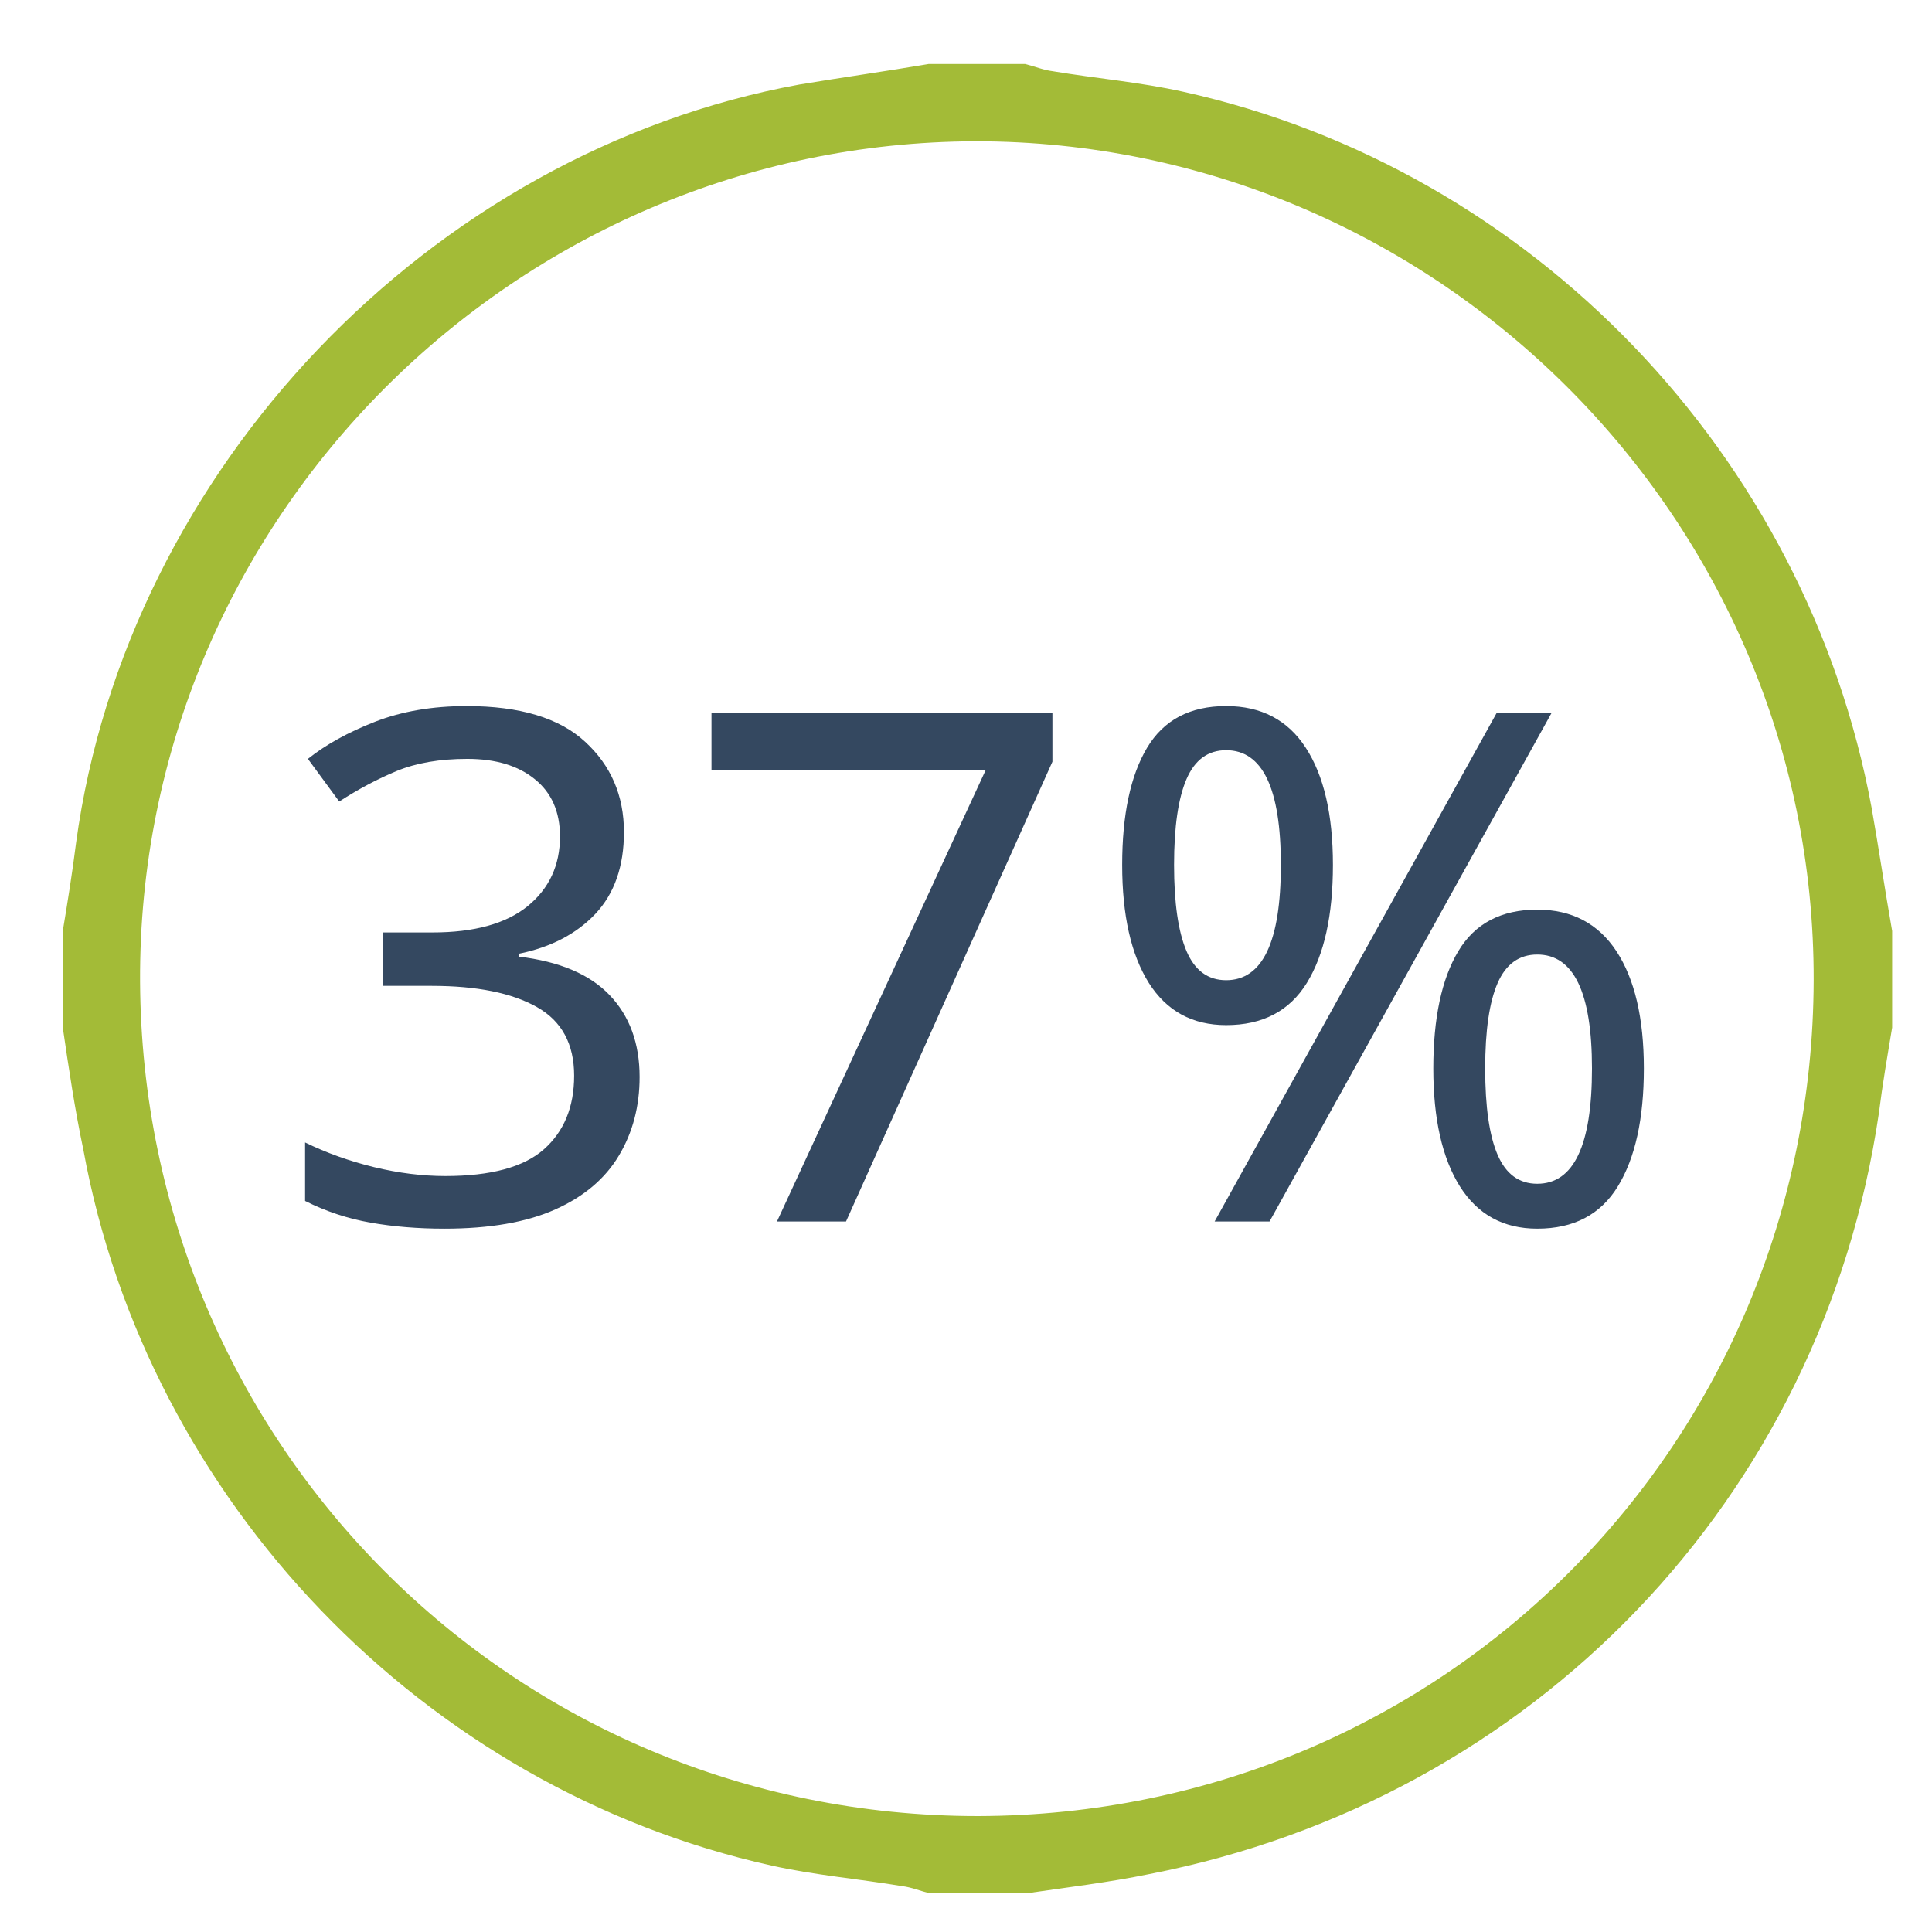
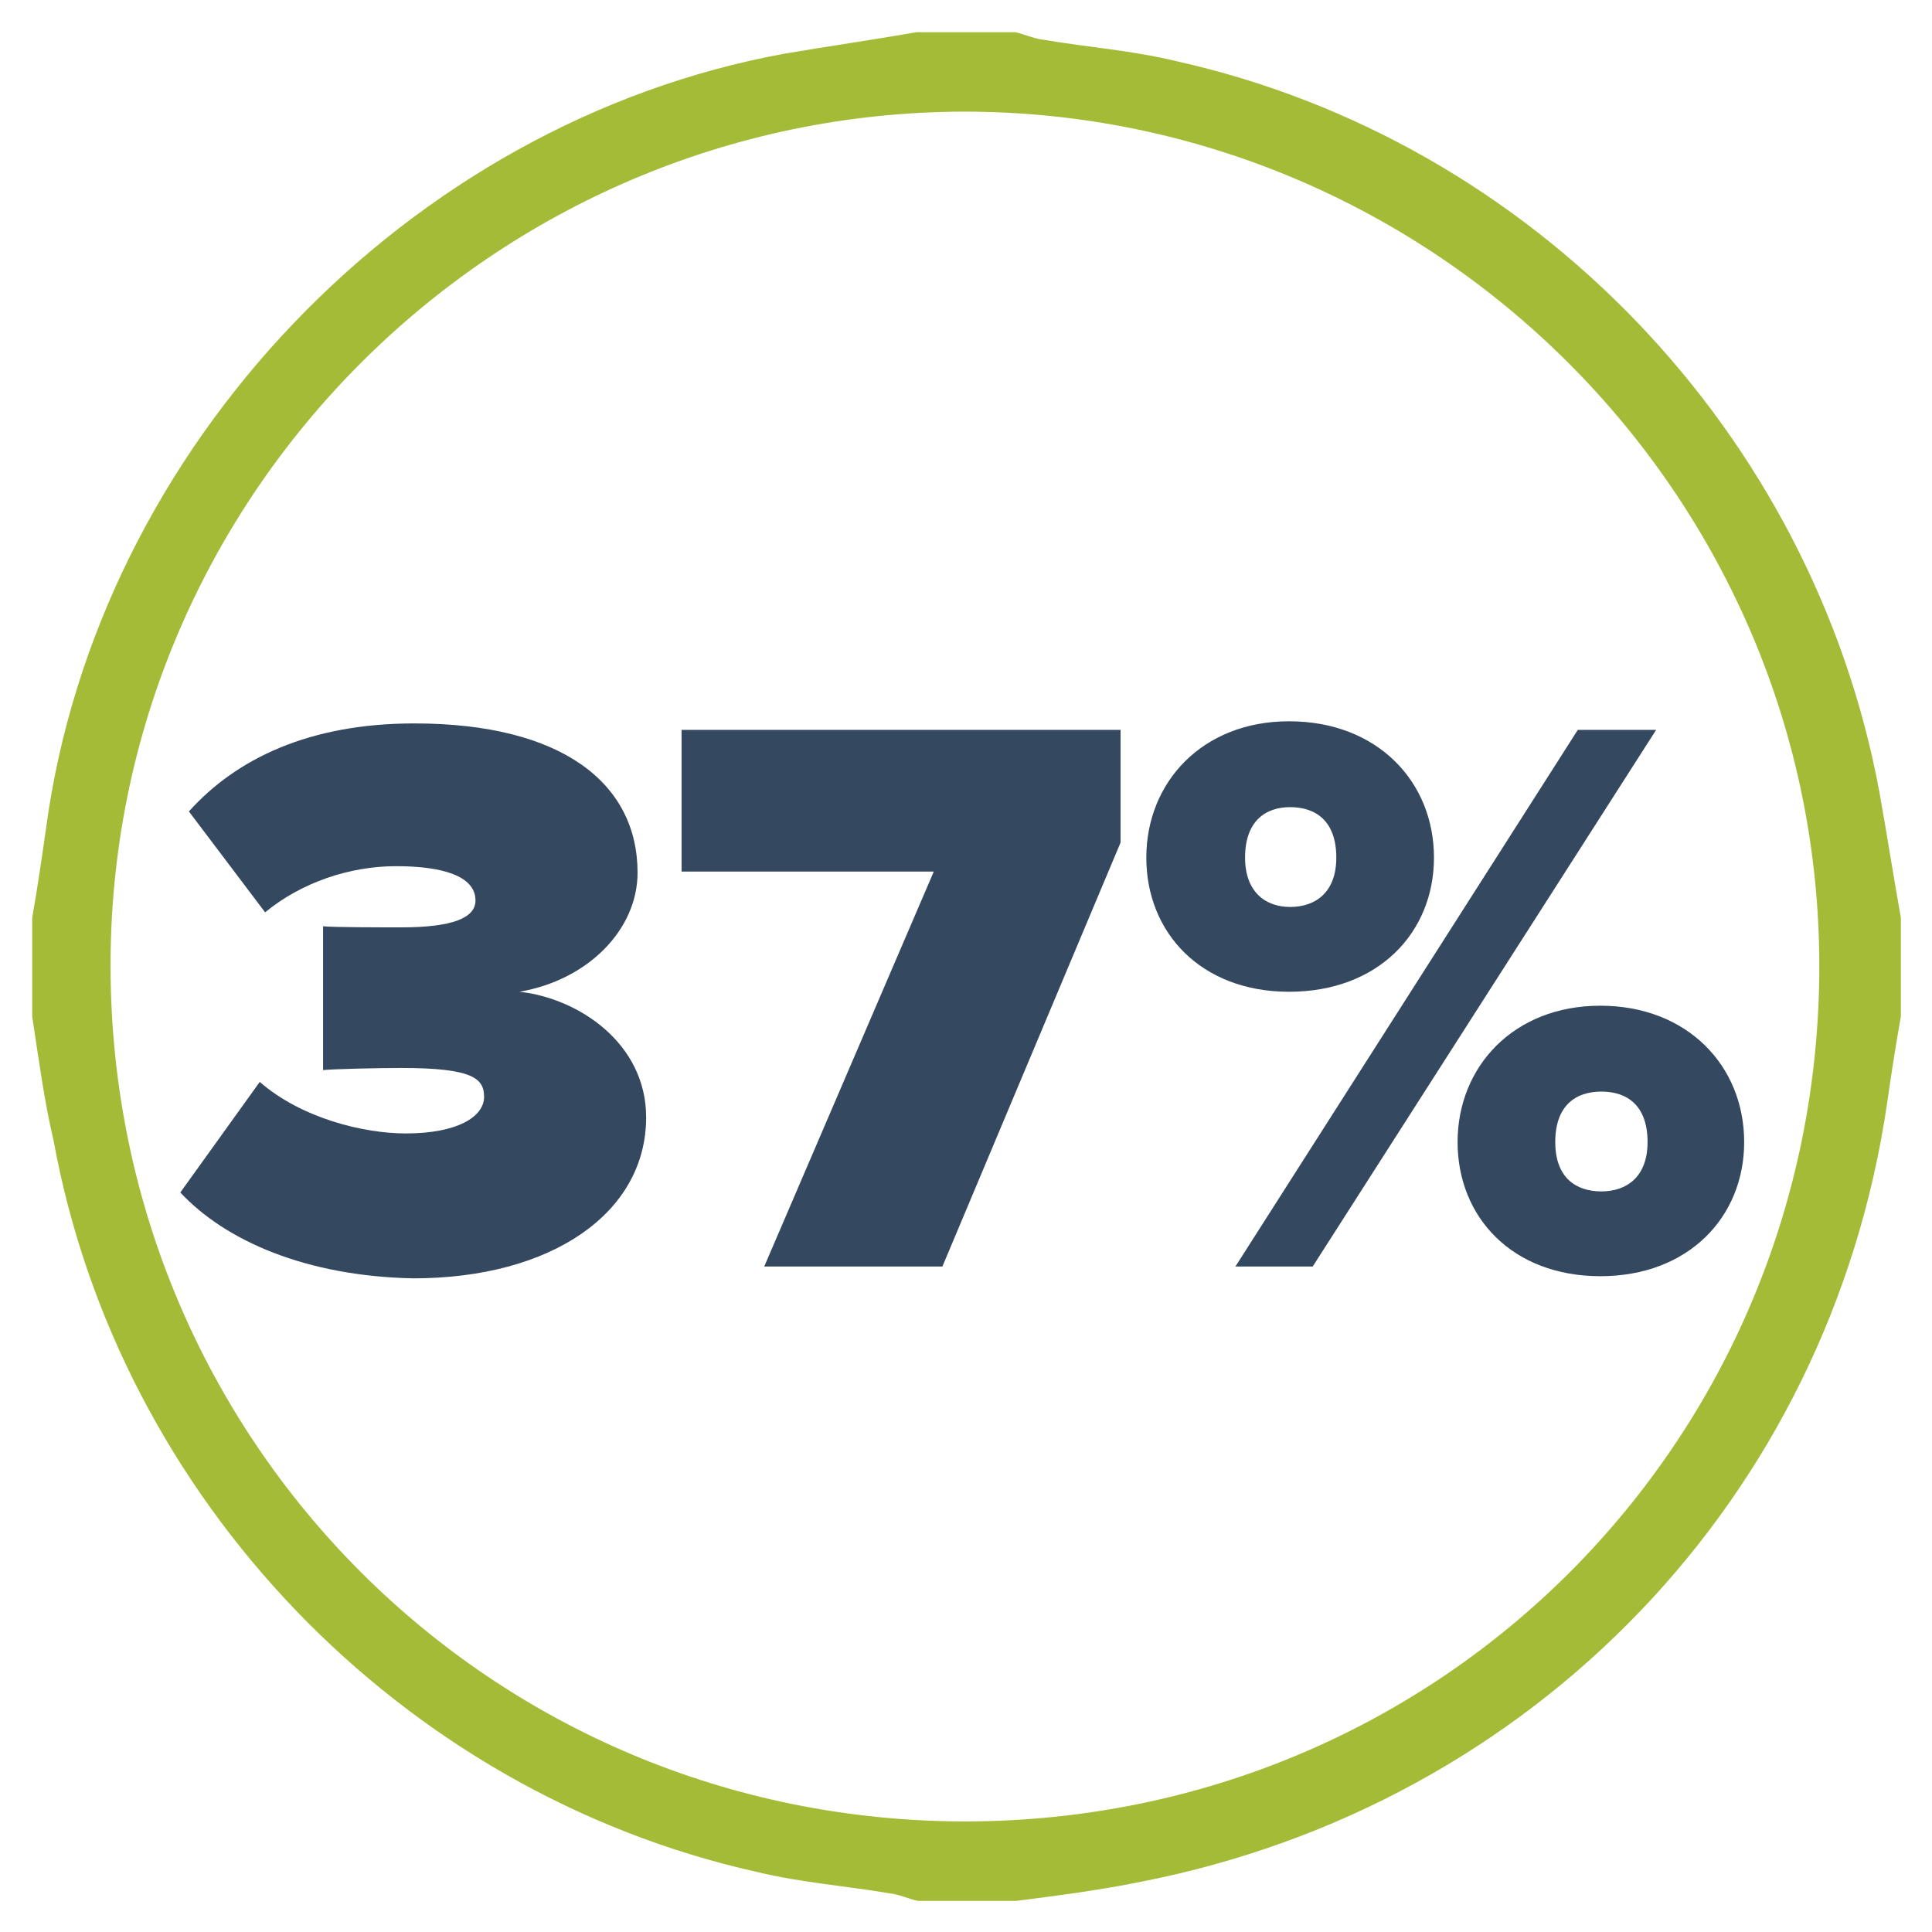
- <svg xmlns="http://www.w3.org/2000/svg" version="1.1" id="Layer_1" x="0px" y="0px" viewBox="65 -65 160 160" style="enable-background:new 65 -65 160 160;" xml:space="preserve">
+ <svg xmlns="http://www.w3.org/2000/svg" version="1.1" id="Layer_1" x="0px" y="0px" viewBox="-409 191 180 180" style="enable-background:new -409 191 180 180;" xml:space="preserve">
  <style type="text/css">
	.st0{fill:#A3BB37;}
- 	.st1{fill:#344860;}
- 	.st2{font-family:'ProximaNova-Black';}
- 	.st3{font-size:58.946px;}
+ 	.st1{enable-background:new    ;}
+ 	.st2{fill:#344860;}
</style>
-   <font horiz-adv-x="1000">
-     <font-face font-family="ProximaNova-Black" units-per-em="1000" underline-position="-133" underline-thickness="20" />
-     <missing-glyph horiz-adv-x="459" d="M405,-90l0,842l-351,0l0,-842M373,-60l-288,0l0,782l288,0z" />
-     <glyph unicode="%" horiz-adv-x="784" d="M198,341C308,341 378,415 378,508C378,602 308,677 198,677C89,677 20,602 20,508C20,415 89,341 198,341M228,0l427,667l-98,0l-426,-667M585,-12C694,-12 764,62 764,155C764,249 694,324 585,324C476,324 407,249 407,155C407,62 476,-12 585,-12M198,447C167,447 142,465 142,508C142,553 167,571 198,571C230,571 256,553 256,508C256,465 230,447 198,447M585,94C553,94 528,111 528,155C528,200 553,218 585,218C617,218 643,200 643,155C643,111 617,94 585,94z" />
-     <glyph unicode="7" horiz-adv-x="575" d="M341,0l222,527l0,140l-545,0l0,-176l313,0l-211,-491z" />
-     <glyph unicode="3" horiz-adv-x="617" d="M300,-12C473,-12 590,69 590,188C590,280 506,336 432,344C517,358 579,421 579,492C579,602 485,677 301,677C171,677 80,632 21,567l95,-126C162,479 222,499 279,499C337,499 378,487 378,456C378,435 350,423 286,423C262,423 202,423 189,424l0,-179C199,246 257,247 286,247C375,247 389,234 389,211C389,187 358,166 292,166C241,166 163,185 111,230l-99,-138C68,32 168,-12 300,-12z" />
-   </font>
  <g id="XMLID_3_">
-     <path id="XMLID_56_" class="st0" d="M70.2,20.1c0-2.7,0-5.4,0-8c0.4-2.4,0.8-4.9,1.1-7.3c4.2-30.9,29.3-57.2,59.9-62.8   c3.6-0.6,7.2-1.1,10.7-1.7c2.7,0,5.4,0,8,0c0.8,0.2,1.5,0.5,2.3,0.6c3.6,0.6,7.2,0.9,10.8,1.7c28.9,6.4,51.6,30.1,57,59.3   c0.6,3.4,1.1,6.8,1.7,10.2c0,2.7,0,5.4,0,8c-0.4,2.4-0.8,4.7-1.1,7.1c-4.7,31.9-28.6,56.8-60.4,63c-3.4,0.7-6.8,1.1-10.2,1.6   c-2.7,0-5.4,0-8,0c-0.8-0.2-1.5-0.5-2.3-0.6c-3.6-0.6-7.2-0.9-10.8-1.7c-28.8-6.4-51.7-30.2-57-59.3C71.2,26.9,70.7,23.5,70.2,20.1   z M145.8-53.3C107.7-53.2,76.4-22,76.6,16.3c0.2,38.2,30.8,69.1,69.4,69.1c38.7-0.1,69.1-31,69.2-69.2   C215.3-22.1,183.9-53.3,145.8-53.3z" />
+     <path id="XMLID_56_" class="st0" d="M-406,285.7c0-3.1,0-6.2,0-9.2c0.5-2.8,0.9-5.6,1.3-8.4c4.8-35.5,33.7-65.7,68.8-72.1   c4.1-0.7,8.3-1.3,12.3-2c3.1,0,6.2,0,9.2,0c0.9,0.2,1.7,0.6,2.6,0.7c4.1,0.7,8.3,1,12.4,2c33.2,7.4,59.3,34.6,65.5,68.1   c0.7,3.9,1.3,7.8,2,11.7c0,3.1,0,6.2,0,9.2c-0.5,2.8-0.9,5.4-1.3,8.2c-5.4,36.6-32.8,65.2-69.4,72.4c-3.9,0.8-7.8,1.3-11.7,1.8   c-3.1,0-6.2,0-9.2,0c-0.9-0.2-1.7-0.6-2.6-0.7c-4.1-0.7-8.3-1-12.4-2c-33.1-7.4-59.4-34.7-65.5-68.1   C-404.9,293.5-405.4,289.6-406,285.7z M-319.2,201.4c-43.8,0.1-79.7,35.9-79.5,79.9c0.2,43.9,35.4,79.4,79.7,79.4   c44.4-0.1,79.4-35.6,79.5-79.5C-239.4,237.2-275.4,201.4-319.2,201.4z" />
  </g>
-   <text transform="matrix(1 0 0 1 87.6098 36.1601)" class="st1 st2 st3">37%</text>
+   <g class="st1">
+     <path class="st2" d="M-392.2,302.1l7.4-10.3c3.9,3.4,9.7,4.8,13.6,4.8c4.9,0,7.3-1.6,7.3-3.4c0-1.7-1-2.7-7.7-2.7   c-2.2,0-6.5,0.1-7.3,0.2v-13.4c1,0.1,5.5,0.1,7.3,0.1c4.8,0,6.9-0.9,6.9-2.5c0-2.3-3.1-3.2-7.4-3.2c-4.3,0-8.8,1.5-12.2,4.3   l-7.1-9.4c4.4-4.9,11.2-8.2,21-8.2c13.8,0,20.8,5.6,20.8,13.9c0,5.3-4.6,10-11,11.1c5.5,0.6,11.8,4.8,11.8,11.7   c0,8.9-8.8,15-21.7,15C-380.5,309.9-388,306.6-392.2,302.1z" />
+     <path class="st2" d="M-337.8,309l15.8-36.8h-23.5V259h40.9v10.5l-16.6,39.5H-337.8z" />
+     <path class="st2" d="M-302.2,270.9c0-7,5.2-12.7,13.3-12.7c8.2,0,13.5,5.6,13.5,12.7c0,7-5.2,12.5-13.5,12.5   C-297.1,283.4-302.2,277.9-302.2,270.9z M-293.9,309l31.9-50h7.3l-32,50H-293.9z M-284.5,270.9c0-3.4-1.9-4.7-4.3-4.7   c-2.3,0-4.2,1.3-4.2,4.7c0,3.2,1.9,4.6,4.2,4.6C-286.5,275.5-284.5,274.2-284.5,270.9z M-273.2,297.4c0-7,5.2-12.7,13.3-12.7   s13.4,5.6,13.4,12.7c0,7-5.2,12.5-13.4,12.5S-273.2,304.4-273.2,297.4z M-255.5,297.4c0-3.4-1.9-4.7-4.3-4.7   c-2.4,0-4.3,1.3-4.3,4.7c0,3.3,1.9,4.6,4.3,4.6C-257.5,302-255.5,300.7-255.5,297.4z" />
+   </g>
</svg>
